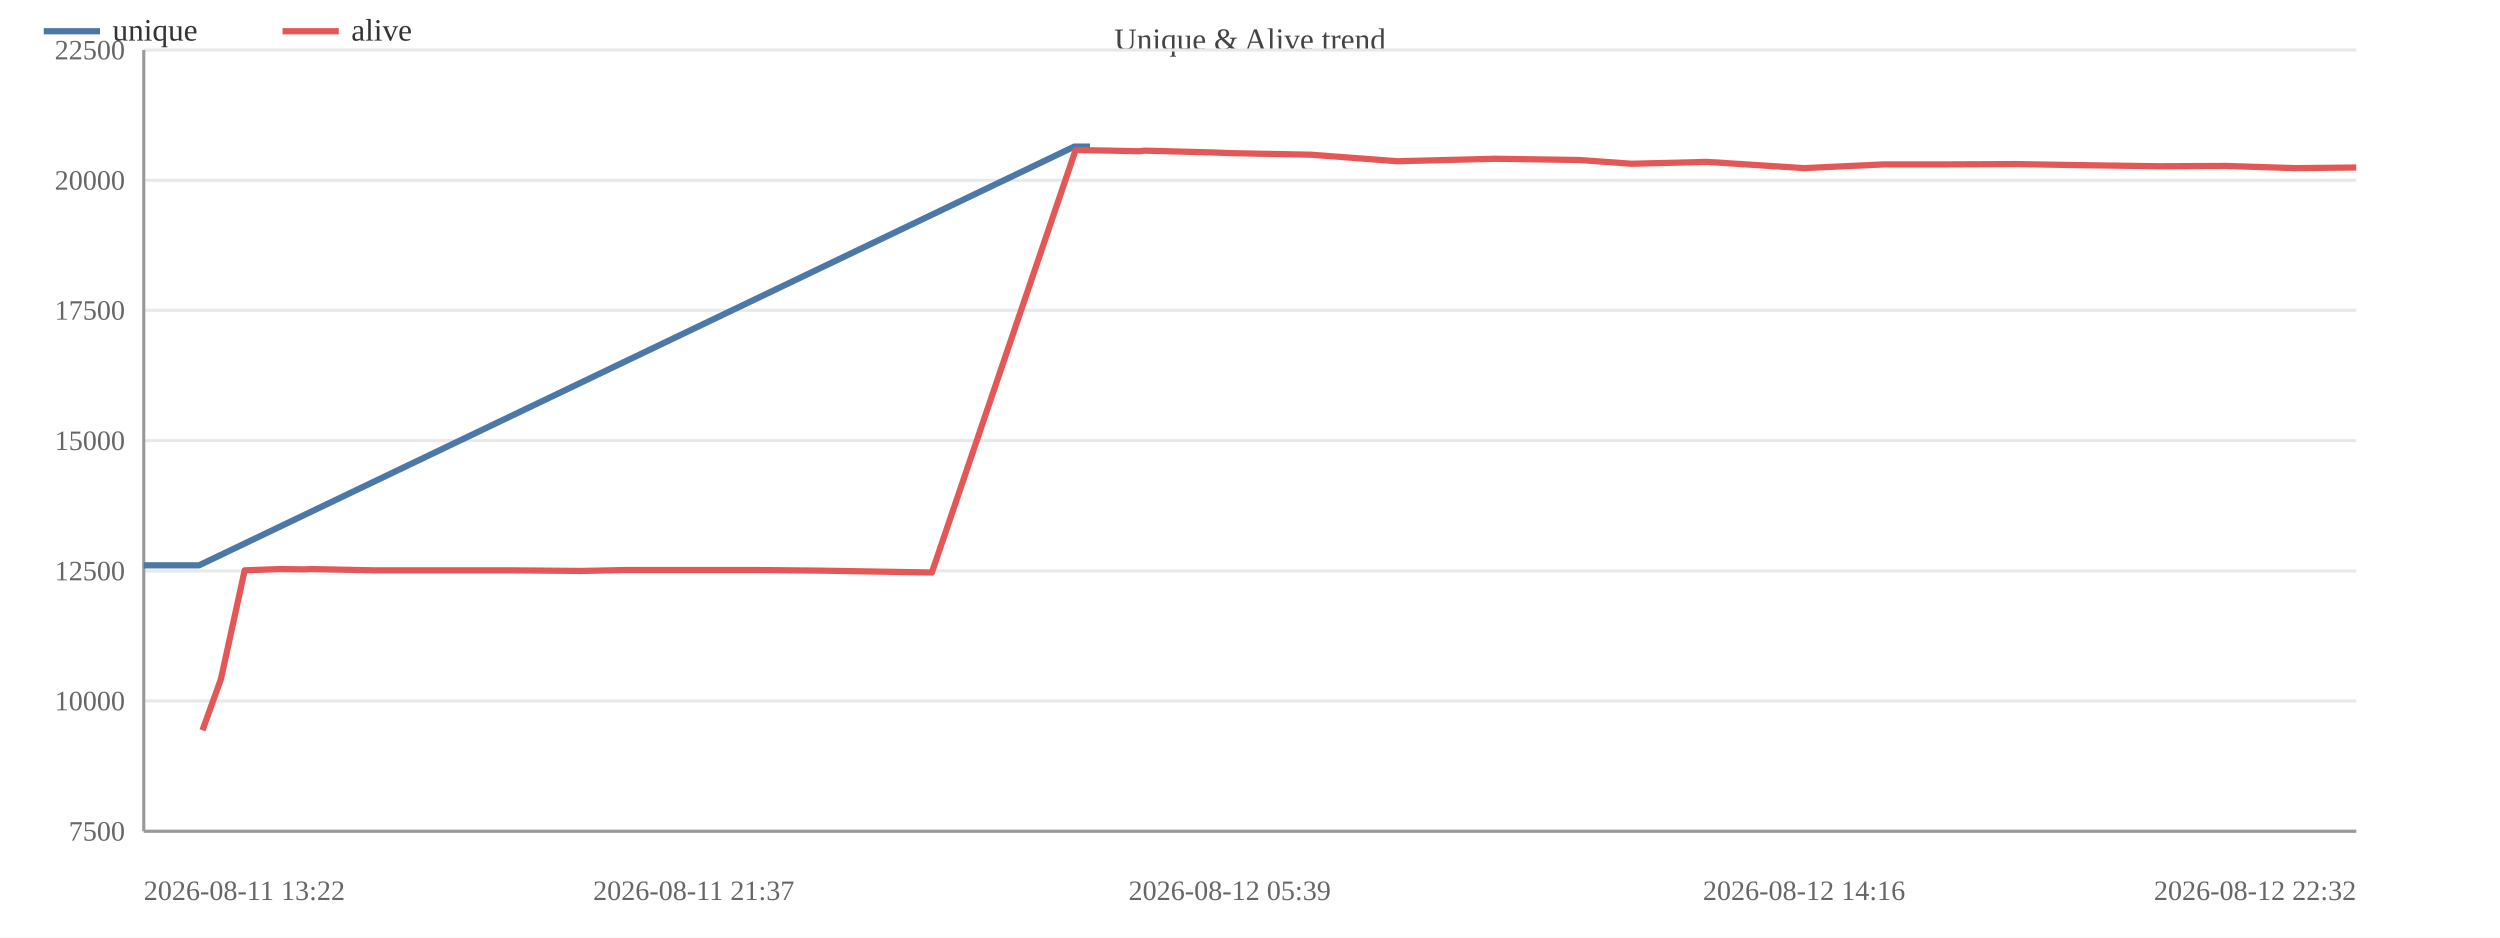
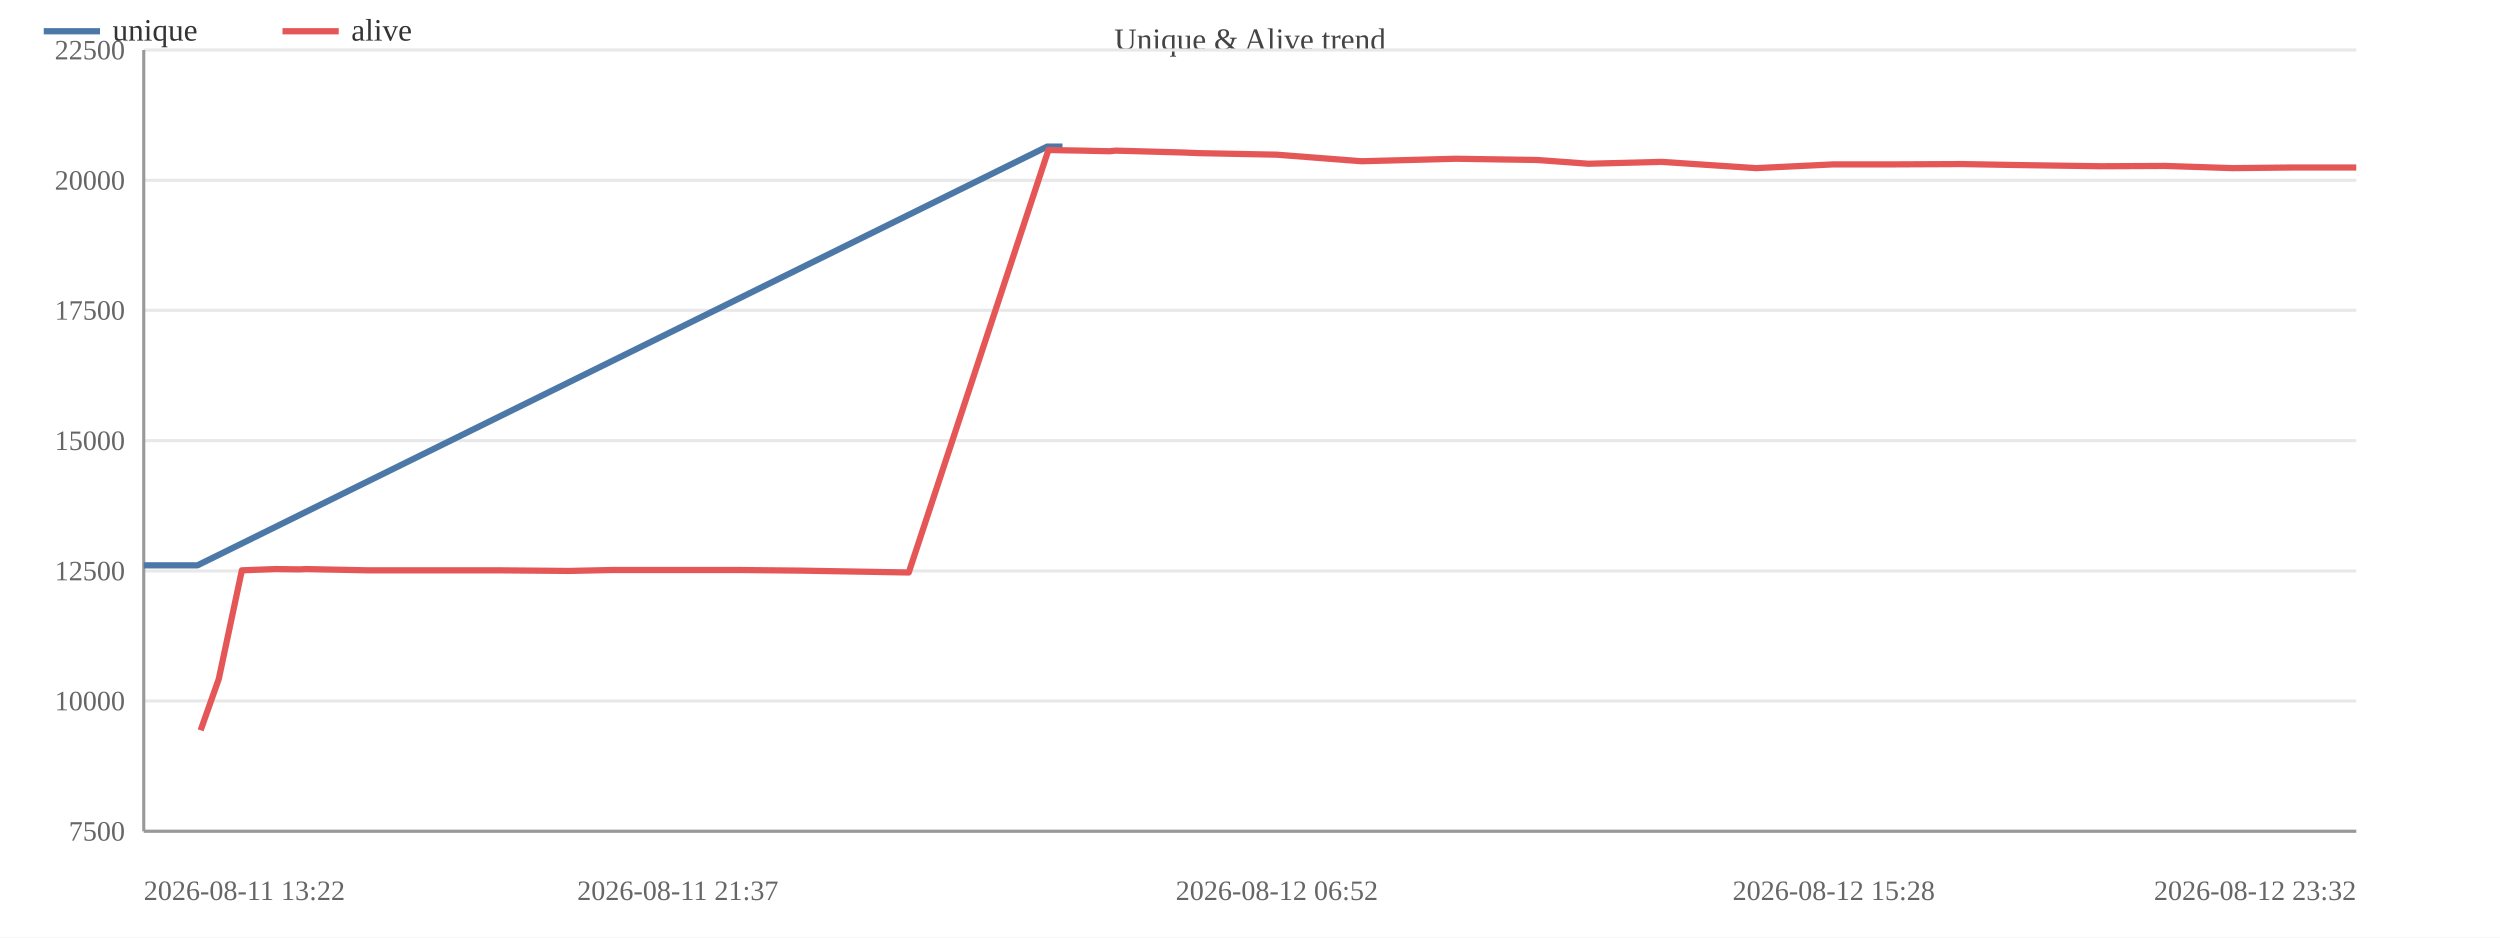
<svg xmlns="http://www.w3.org/2000/svg" width="800" height="300" viewBox="0 0 800 300">
  <rect width="800" height="300" fill="#ffffff" />
  <text x="400.0" y="16" font-size="10" text-anchor="middle" fill="#444">Unique &amp; Alive trend</text>
  <line x1="46" y1="266.0" x2="754" y2="266.0" stroke="#e8e8e8" />
  <text x="40" y="269.0" font-size="9" text-anchor="end" fill="#666">7500</text>
  <line x1="46" y1="224.3" x2="754" y2="224.3" stroke="#e8e8e8" />
  <text x="40" y="227.3" font-size="9" text-anchor="end" fill="#666">10000</text>
  <line x1="46" y1="182.7" x2="754" y2="182.7" stroke="#e8e8e8" />
  <text x="40" y="185.7" font-size="9" text-anchor="end" fill="#666">12500</text>
  <line x1="46" y1="141.0" x2="754" y2="141.0" stroke="#e8e8e8" />
  <text x="40" y="144.0" font-size="9" text-anchor="end" fill="#666">15000</text>
  <line x1="46" y1="99.3" x2="754" y2="99.3" stroke="#e8e8e8" />
  <text x="40" y="102.3" font-size="9" text-anchor="end" fill="#666">17500</text>
  <line x1="46" y1="57.7" x2="754" y2="57.7" stroke="#e8e8e8" />
  <text x="40" y="60.7" font-size="9" text-anchor="end" fill="#666">20000</text>
  <line x1="46" y1="16.0" x2="754" y2="16.0" stroke="#e8e8e8" />
  <text x="40" y="19.0" font-size="9" text-anchor="end" fill="#666">22500</text>
  <line x1="46" y1="16" x2="46" y2="266" stroke="#999" />
  <line x1="46" y1="266" x2="754" y2="266" stroke="#999" />
-   <polyline fill="none" stroke="#4c78a8" stroke-width="2" stroke-linejoin="round" points="46.0,180.9 63.7,180.9 343.8,46.9 348.8,46.9" />
+   <polyline fill="none" stroke="#4c78a8" stroke-width="2" stroke-linejoin="round" points="46.0,180.9 63.2,180.9 335.1,46.9 340.0,46.9" />
  <circle cx="46.0" cy="180.9" r="4" fill="transparent" />
-   <circle cx="63.7" cy="180.9" r="4" fill="transparent" />
-   <circle cx="343.8" cy="46.9" r="4" fill="transparent" />
-   <circle cx="348.8" cy="46.9" r="4" fill="transparent" />
-   <polyline fill="none" stroke="#e45756" stroke-width="2" stroke-linejoin="round" points="64.8,233.7 70.7,217.3 78.3,182.5 89.5,182.1 97.4,182.2 99.5,182.1 119.7,182.5 141.5,182.5 162.6,182.5 186.0,182.7 200.5,182.4 222.0,182.4 242.1,182.4 262.7,182.6 298.2,183.2 344.2,48.0 349.2,48.1 355.3,48.2 364.4,48.4 366.3,48.2 388.7,48.8 393.5,49.0 419.5,49.5 447.3,51.6 478.5,50.8 505.4,51.2 522.1,52.4 546.2,51.8 577.3,53.8 603.0,52.6 623.5,52.6 645.3,52.5 662.7,52.8 691.0,53.2 712.3,53.1 734.4,53.8 754.0,53.6" />
-   <circle cx="64.8" cy="233.7" r="4" fill="transparent" />
-   <circle cx="70.7" cy="217.3" r="4" fill="transparent" />
-   <circle cx="78.3" cy="182.5" r="4" fill="transparent" />
-   <circle cx="89.5" cy="182.1" r="4" fill="transparent" />
-   <circle cx="97.4" cy="182.2" r="4" fill="transparent" />
-   <circle cx="99.5" cy="182.1" r="4" fill="transparent" />
-   <circle cx="119.7" cy="182.5" r="4" fill="transparent" />
-   <circle cx="141.5" cy="182.5" r="4" fill="transparent" />
-   <circle cx="162.6" cy="182.5" r="4" fill="transparent" />
-   <circle cx="186.0" cy="182.7" r="4" fill="transparent" />
-   <circle cx="200.5" cy="182.4" r="4" fill="transparent" />
-   <circle cx="222.0" cy="182.4" r="4" fill="transparent" />
-   <circle cx="242.1" cy="182.4" r="4" fill="transparent" />
-   <circle cx="262.7" cy="182.6" r="4" fill="transparent" />
-   <circle cx="298.2" cy="183.2" r="4" fill="transparent" />
-   <circle cx="344.2" cy="48.0" r="4" fill="transparent" />
-   <circle cx="349.2" cy="48.1" r="4" fill="transparent" />
-   <circle cx="355.3" cy="48.2" r="4" fill="transparent" />
-   <circle cx="364.4" cy="48.4" r="4" fill="transparent" />
-   <circle cx="366.3" cy="48.2" r="4" fill="transparent" />
-   <circle cx="388.7" cy="48.8" r="4" fill="transparent" />
-   <circle cx="393.5" cy="49.0" r="4" fill="transparent" />
-   <circle cx="419.5" cy="49.5" r="4" fill="transparent" />
-   <circle cx="447.3" cy="51.6" r="4" fill="transparent" />
-   <circle cx="478.5" cy="50.8" r="4" fill="transparent" />
-   <circle cx="505.4" cy="51.2" r="4" fill="transparent" />
-   <circle cx="522.1" cy="52.4" r="4" fill="transparent" />
-   <circle cx="546.2" cy="51.8" r="4" fill="transparent" />
-   <circle cx="577.3" cy="53.8" r="4" fill="transparent" />
-   <circle cx="603.0" cy="52.6" r="4" fill="transparent" />
-   <circle cx="623.5" cy="52.6" r="4" fill="transparent" />
-   <circle cx="645.3" cy="52.5" r="4" fill="transparent" />
-   <circle cx="662.7" cy="52.8" r="4" fill="transparent" />
-   <circle cx="691.0" cy="53.2" r="4" fill="transparent" />
-   <circle cx="712.3" cy="53.1" r="4" fill="transparent" />
-   <circle cx="734.4" cy="53.8" r="4" fill="transparent" />
+   <circle cx="63.2" cy="180.9" r="4" fill="transparent" />
+   <circle cx="335.1" cy="46.9" r="4" fill="transparent" />
+   <circle cx="340.0" cy="46.9" r="4" fill="transparent" />
+   <polyline fill="none" stroke="#e45756" stroke-width="2" stroke-linejoin="round" points="64.2,233.7 70.0,217.3 77.4,182.5 88.2,182.1 95.9,182.2 97.9,182.1 117.5,182.5 138.7,182.5 159.2,182.5 182.0,182.7 196.0,182.4 216.9,182.4 236.4,182.4 256.4,182.6 290.8,183.2 335.5,48.0 340.4,48.1 346.3,48.2 355.1,48.4 357.0,48.2 378.7,48.8 383.4,49.0 408.6,49.5 435.7,51.6 465.9,50.8 492.0,51.2 508.3,52.4 531.7,51.8 561.9,53.8 586.8,52.6 606.7,52.6 627.9,52.5 644.7,52.8 672.2,53.2 692.9,53.1 714.4,53.8 733.4,53.6 754.0,53.6" />
+   <circle cx="64.2" cy="233.7" r="4" fill="transparent" />
+   <circle cx="70.0" cy="217.3" r="4" fill="transparent" />
+   <circle cx="77.4" cy="182.5" r="4" fill="transparent" />
+   <circle cx="88.2" cy="182.1" r="4" fill="transparent" />
+   <circle cx="95.9" cy="182.2" r="4" fill="transparent" />
+   <circle cx="97.9" cy="182.1" r="4" fill="transparent" />
+   <circle cx="117.5" cy="182.5" r="4" fill="transparent" />
+   <circle cx="138.7" cy="182.5" r="4" fill="transparent" />
+   <circle cx="159.2" cy="182.5" r="4" fill="transparent" />
+   <circle cx="182.0" cy="182.7" r="4" fill="transparent" />
+   <circle cx="196.0" cy="182.4" r="4" fill="transparent" />
+   <circle cx="216.9" cy="182.4" r="4" fill="transparent" />
+   <circle cx="236.4" cy="182.4" r="4" fill="transparent" />
+   <circle cx="256.4" cy="182.6" r="4" fill="transparent" />
+   <circle cx="290.8" cy="183.2" r="4" fill="transparent" />
+   <circle cx="335.5" cy="48.0" r="4" fill="transparent" />
+   <circle cx="340.4" cy="48.1" r="4" fill="transparent" />
+   <circle cx="346.3" cy="48.2" r="4" fill="transparent" />
+   <circle cx="355.1" cy="48.4" r="4" fill="transparent" />
+   <circle cx="357.0" cy="48.2" r="4" fill="transparent" />
+   <circle cx="378.7" cy="48.8" r="4" fill="transparent" />
+   <circle cx="383.4" cy="49.0" r="4" fill="transparent" />
+   <circle cx="408.6" cy="49.5" r="4" fill="transparent" />
+   <circle cx="435.7" cy="51.6" r="4" fill="transparent" />
+   <circle cx="465.9" cy="50.8" r="4" fill="transparent" />
+   <circle cx="492.0" cy="51.2" r="4" fill="transparent" />
+   <circle cx="508.3" cy="52.4" r="4" fill="transparent" />
+   <circle cx="531.7" cy="51.8" r="4" fill="transparent" />
+   <circle cx="561.9" cy="53.8" r="4" fill="transparent" />
+   <circle cx="586.8" cy="52.6" r="4" fill="transparent" />
+   <circle cx="606.7" cy="52.6" r="4" fill="transparent" />
+   <circle cx="627.9" cy="52.5" r="4" fill="transparent" />
+   <circle cx="644.7" cy="52.8" r="4" fill="transparent" />
+   <circle cx="672.2" cy="53.2" r="4" fill="transparent" />
+   <circle cx="692.9" cy="53.1" r="4" fill="transparent" />
+   <circle cx="714.4" cy="53.8" r="4" fill="transparent" />
+   <circle cx="733.4" cy="53.6" r="4" fill="transparent" />
  <circle cx="754.0" cy="53.6" r="4" fill="transparent" />
  <text x="46.0" y="288" font-size="9" text-anchor="start" fill="#666">2026-08-11 13:22</text>
-   <text x="222.0" y="288" font-size="9" text-anchor="middle" fill="#666">2026-08-11 21:37</text>
-   <text x="393.5" y="288" font-size="9" text-anchor="middle" fill="#666">2026-08-12 05:39</text>
-   <text x="577.3" y="288" font-size="9" text-anchor="middle" fill="#666">2026-08-12 14:16</text>
-   <text x="754.0" y="288" font-size="9" text-anchor="end" fill="#666">2026-08-12 22:32</text>
+   <text x="216.9" y="288" font-size="9" text-anchor="middle" fill="#666">2026-08-11 21:37</text>
+   <text x="408.6" y="288" font-size="9" text-anchor="middle" fill="#666">2026-08-12 06:52</text>
+   <text x="586.8" y="288" font-size="9" text-anchor="middle" fill="#666">2026-08-12 15:28</text>
+   <text x="754.0" y="288" font-size="9" text-anchor="end" fill="#666">2026-08-12 23:32</text>
  <line x1="14" y1="10" x2="32" y2="10" stroke="#4c78a8" stroke-width="2" />
  <text x="36" y="13" font-size="10" fill="#333">unique</text>
  <line x1="90.4" y1="10" x2="108.4" y2="10" stroke="#e45756" stroke-width="2" />
  <text x="112.4" y="13" font-size="10" fill="#333">alive</text>
</svg>
